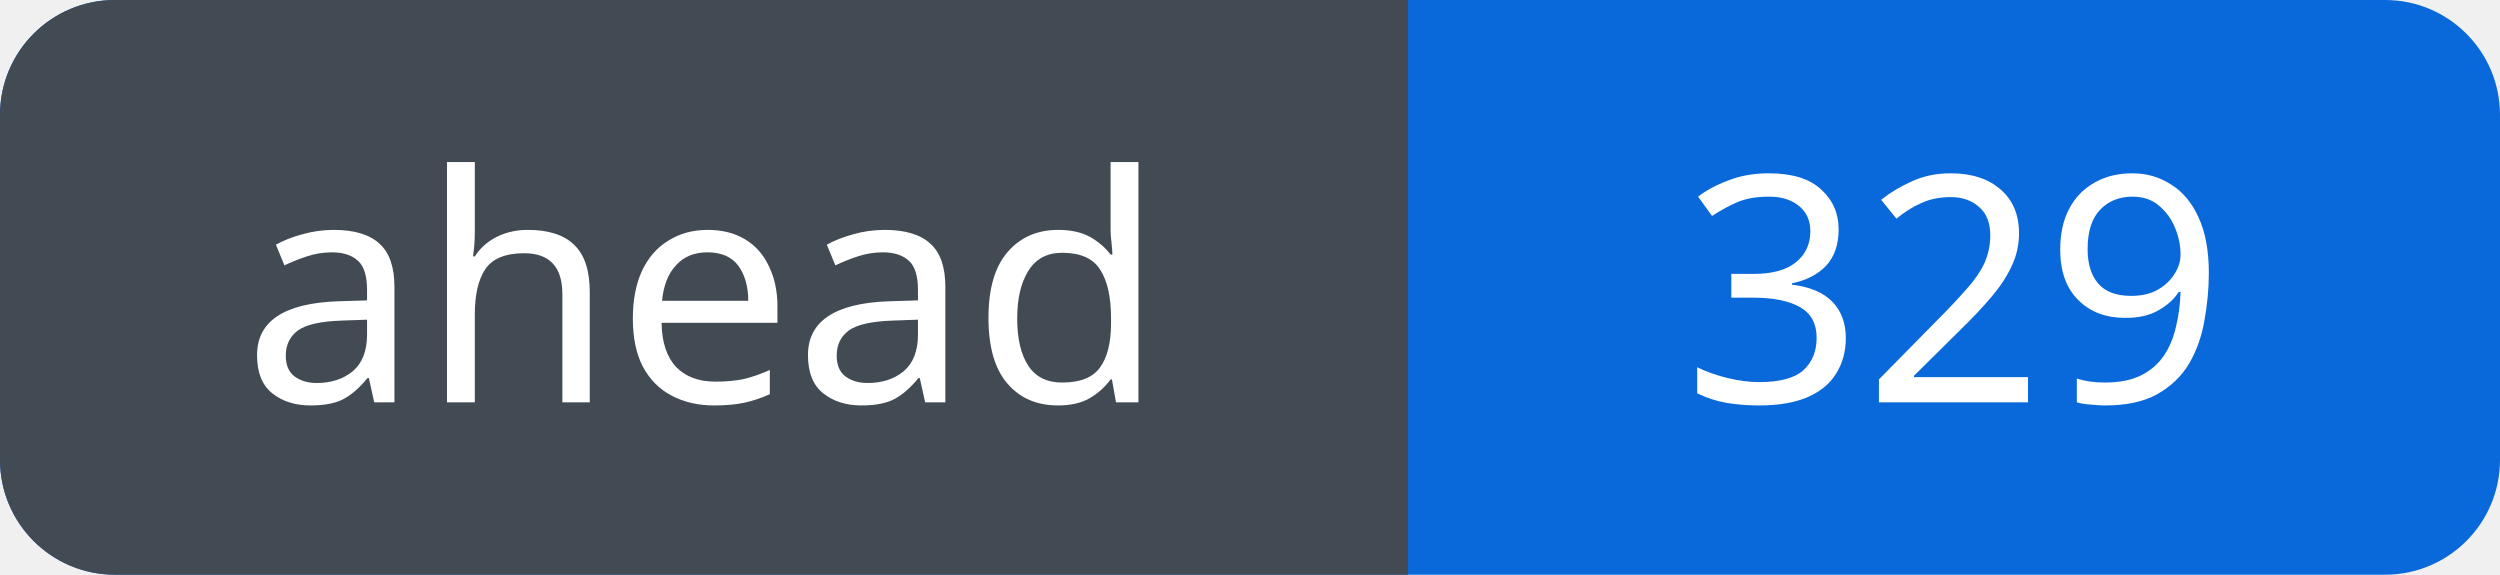
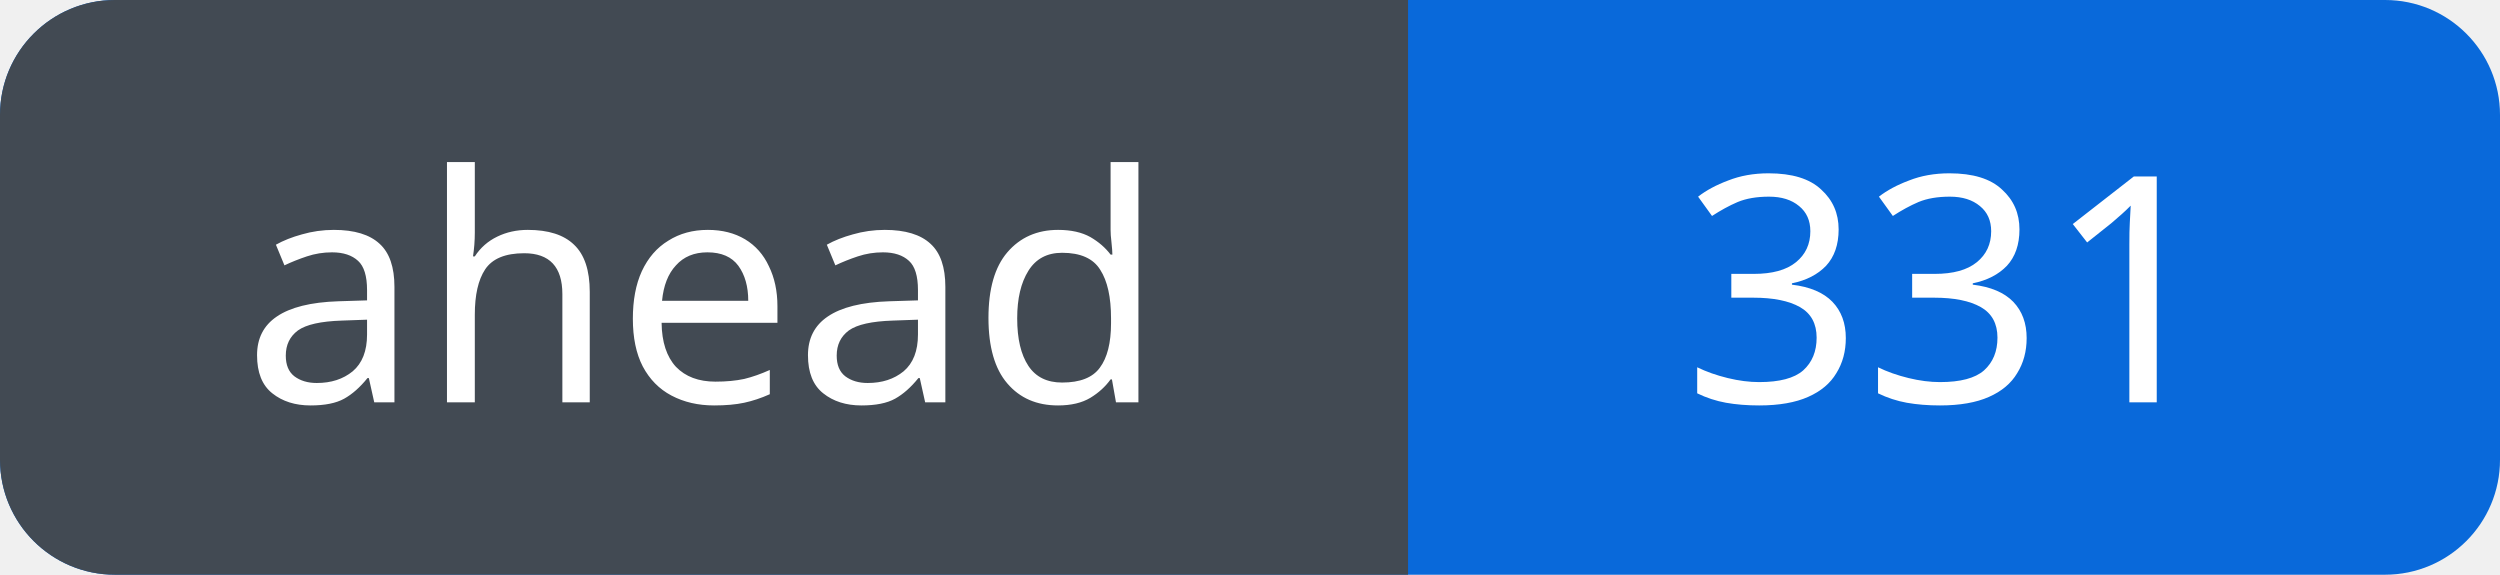
<svg xmlns="http://www.w3.org/2000/svg" width="87" height="20" viewBox="0 0 87 20" role="img" aria-labelledby="title">
  <defs>
    <clipPath id="badge">
      <rect width="87" height="20" rx="4" />
    </clipPath>
  </defs>
  <g clip-path="url(#badge)">
    <rect width="87" height="20" fill="#0969da" />
    <rect width="49" height="20" fill="#424a53" />
  </g>
  <g fill="#fff" font-family="Verdana, sans-serif" font-size="11" text-anchor="middle">
    <text x="24.5" y="14">ahead</text>
-     <text x="68.0" y="14">329</text>
+     <text x="68.0" y="14">331</text>
  </g>
</svg>
